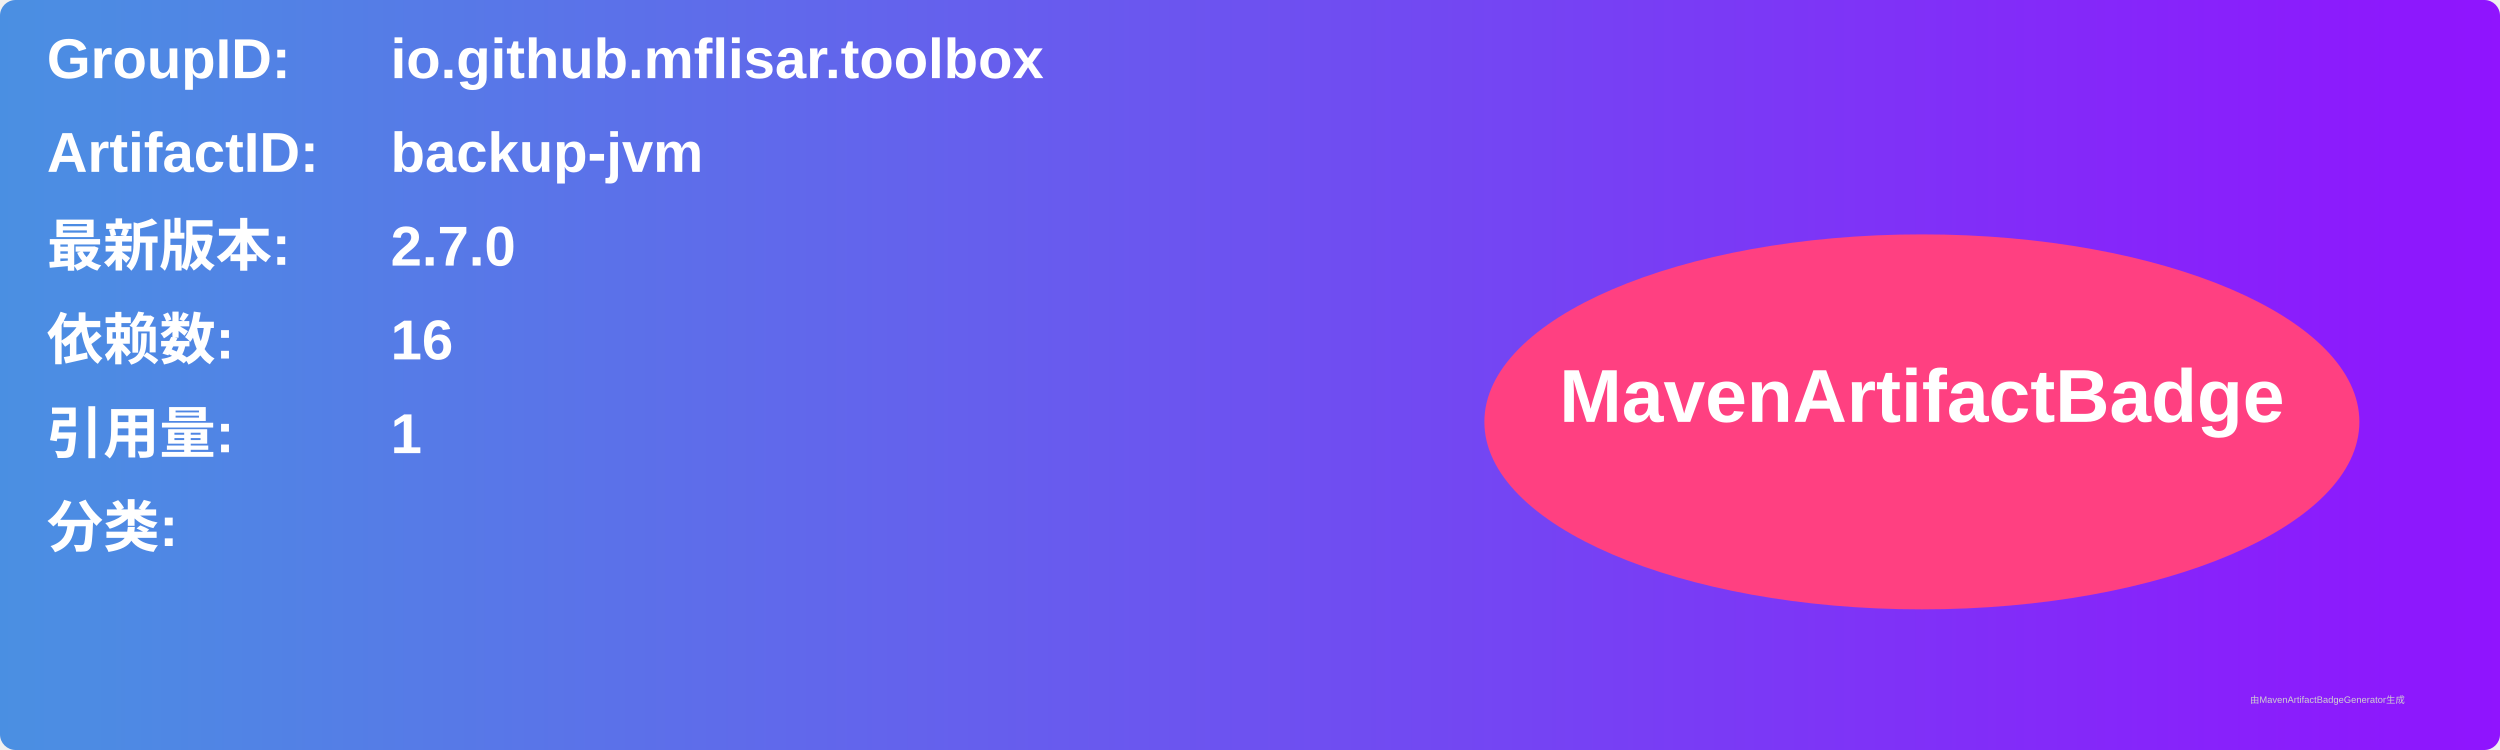
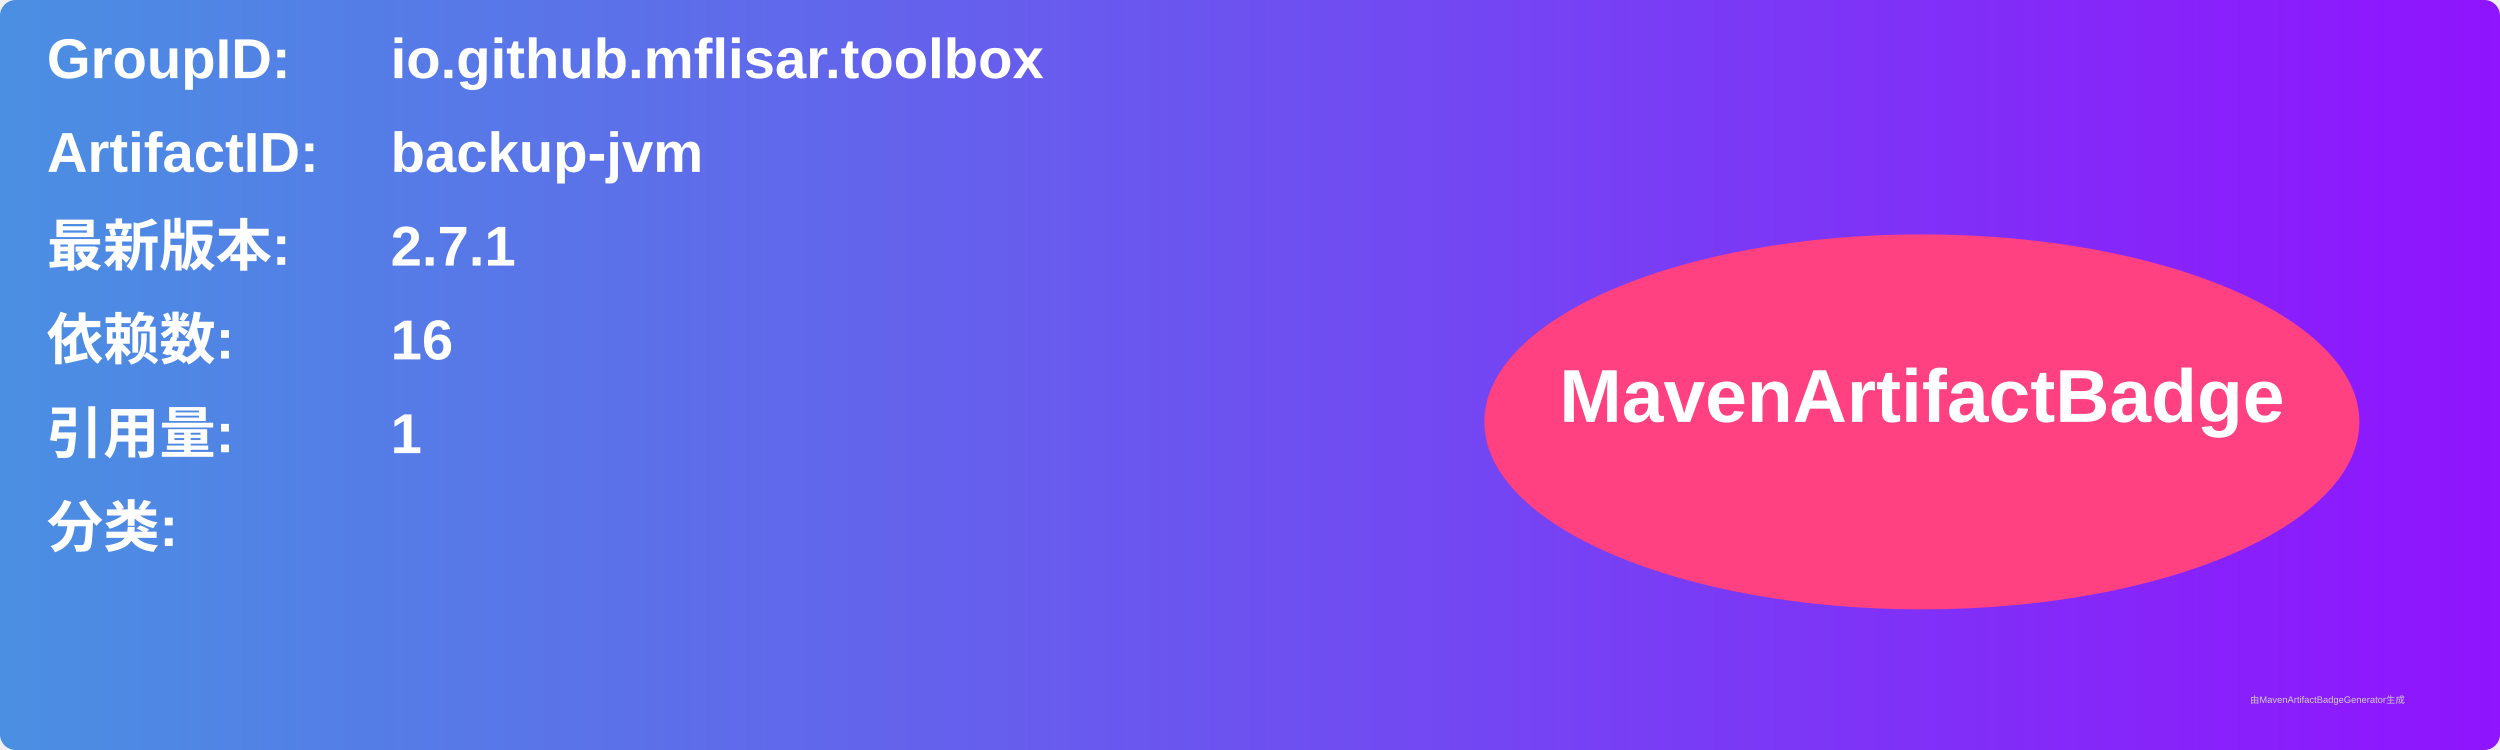
<svg xmlns="http://www.w3.org/2000/svg" width="800" height="240" viewBox="0 0 800 240">
  <linearGradient id="grad" x1="0%" y1="0%" x2="100%" y2="0%">
    <stop offset="0%" stop-color="#4a90e2" />
    <stop offset="100%" stop-color="#9013fe" />
  </linearGradient>
  <rect width="100%" height="100%" rx="5" ry="5" fill="url(#grad)" />
  <g transform="translate(15, 15)">
    <text x="0" y="10" font-family="Arial" font-size="18" fill="white" font-weight="bold" width="260">GroupID:</text>
    <text x="110" y="10" font-family="Arial" font-size="18" fill="white" font-weight="bold" width="460">io.github.mflisar.toolbox</text>
    <text x="0" y="40" font-family="Arial" font-size="18" fill="white" font-weight="bold" width="260">ArtifactID:</text>
    <text x="110" y="40" font-family="Arial" font-size="18" fill="white" font-weight="bold" width="460">backup-jvm</text>
    <text x="0" y="70" font-family="Arial" font-size="18" fill="white" font-weight="bold">最新版本:</text>
    <text x="110" y="70" font-family="Arial" font-size="18" fill="white" font-weight="bold">
-       <tspan font-weight="bold">2.7.0</tspan>
+       <tspan font-weight="bold">2.7.1</tspan>
    </text>
    <text x="0" y="100" font-family="Arial" font-size="18" fill="white" font-weight="bold">依赖数: </text>
    <text x="110" y="100" font-family="Arial" font-size="18" fill="white">
      <tspan font-weight="bold">16</tspan>
    </text>
    <text x="0" y="130" font-family="Arial" font-size="18" fill="white" font-weight="bold">引用量: </text>
    <text x="110" y="130" font-family="Arial" font-size="18" fill="white">
      <tspan font-weight="bold">1</tspan>
    </text>
    <text x="0" y="160" font-family="Arial" font-size="18" fill="white" font-weight="bold">分类:</text>
    <text x="10" y="190" font-family="Arial" font-size="10" fill="white">
      <tspan font-weight="bold" />
    </text>
    <ellipse cx="600" cy="120" rx="140" ry="60" fill="#ff4081" />
    <text x="600" y="120" text-anchor="middle" font-family="Arial" font-size="24" fill="white" font-weight="bold">MavenArtifactBadge</text>
  </g>
  <text x="720" y="225" font-family="Arial" font-size="3" fill="#d0d0d0">由MavenArtifactBadgeGenerator生成</text>
</svg>
